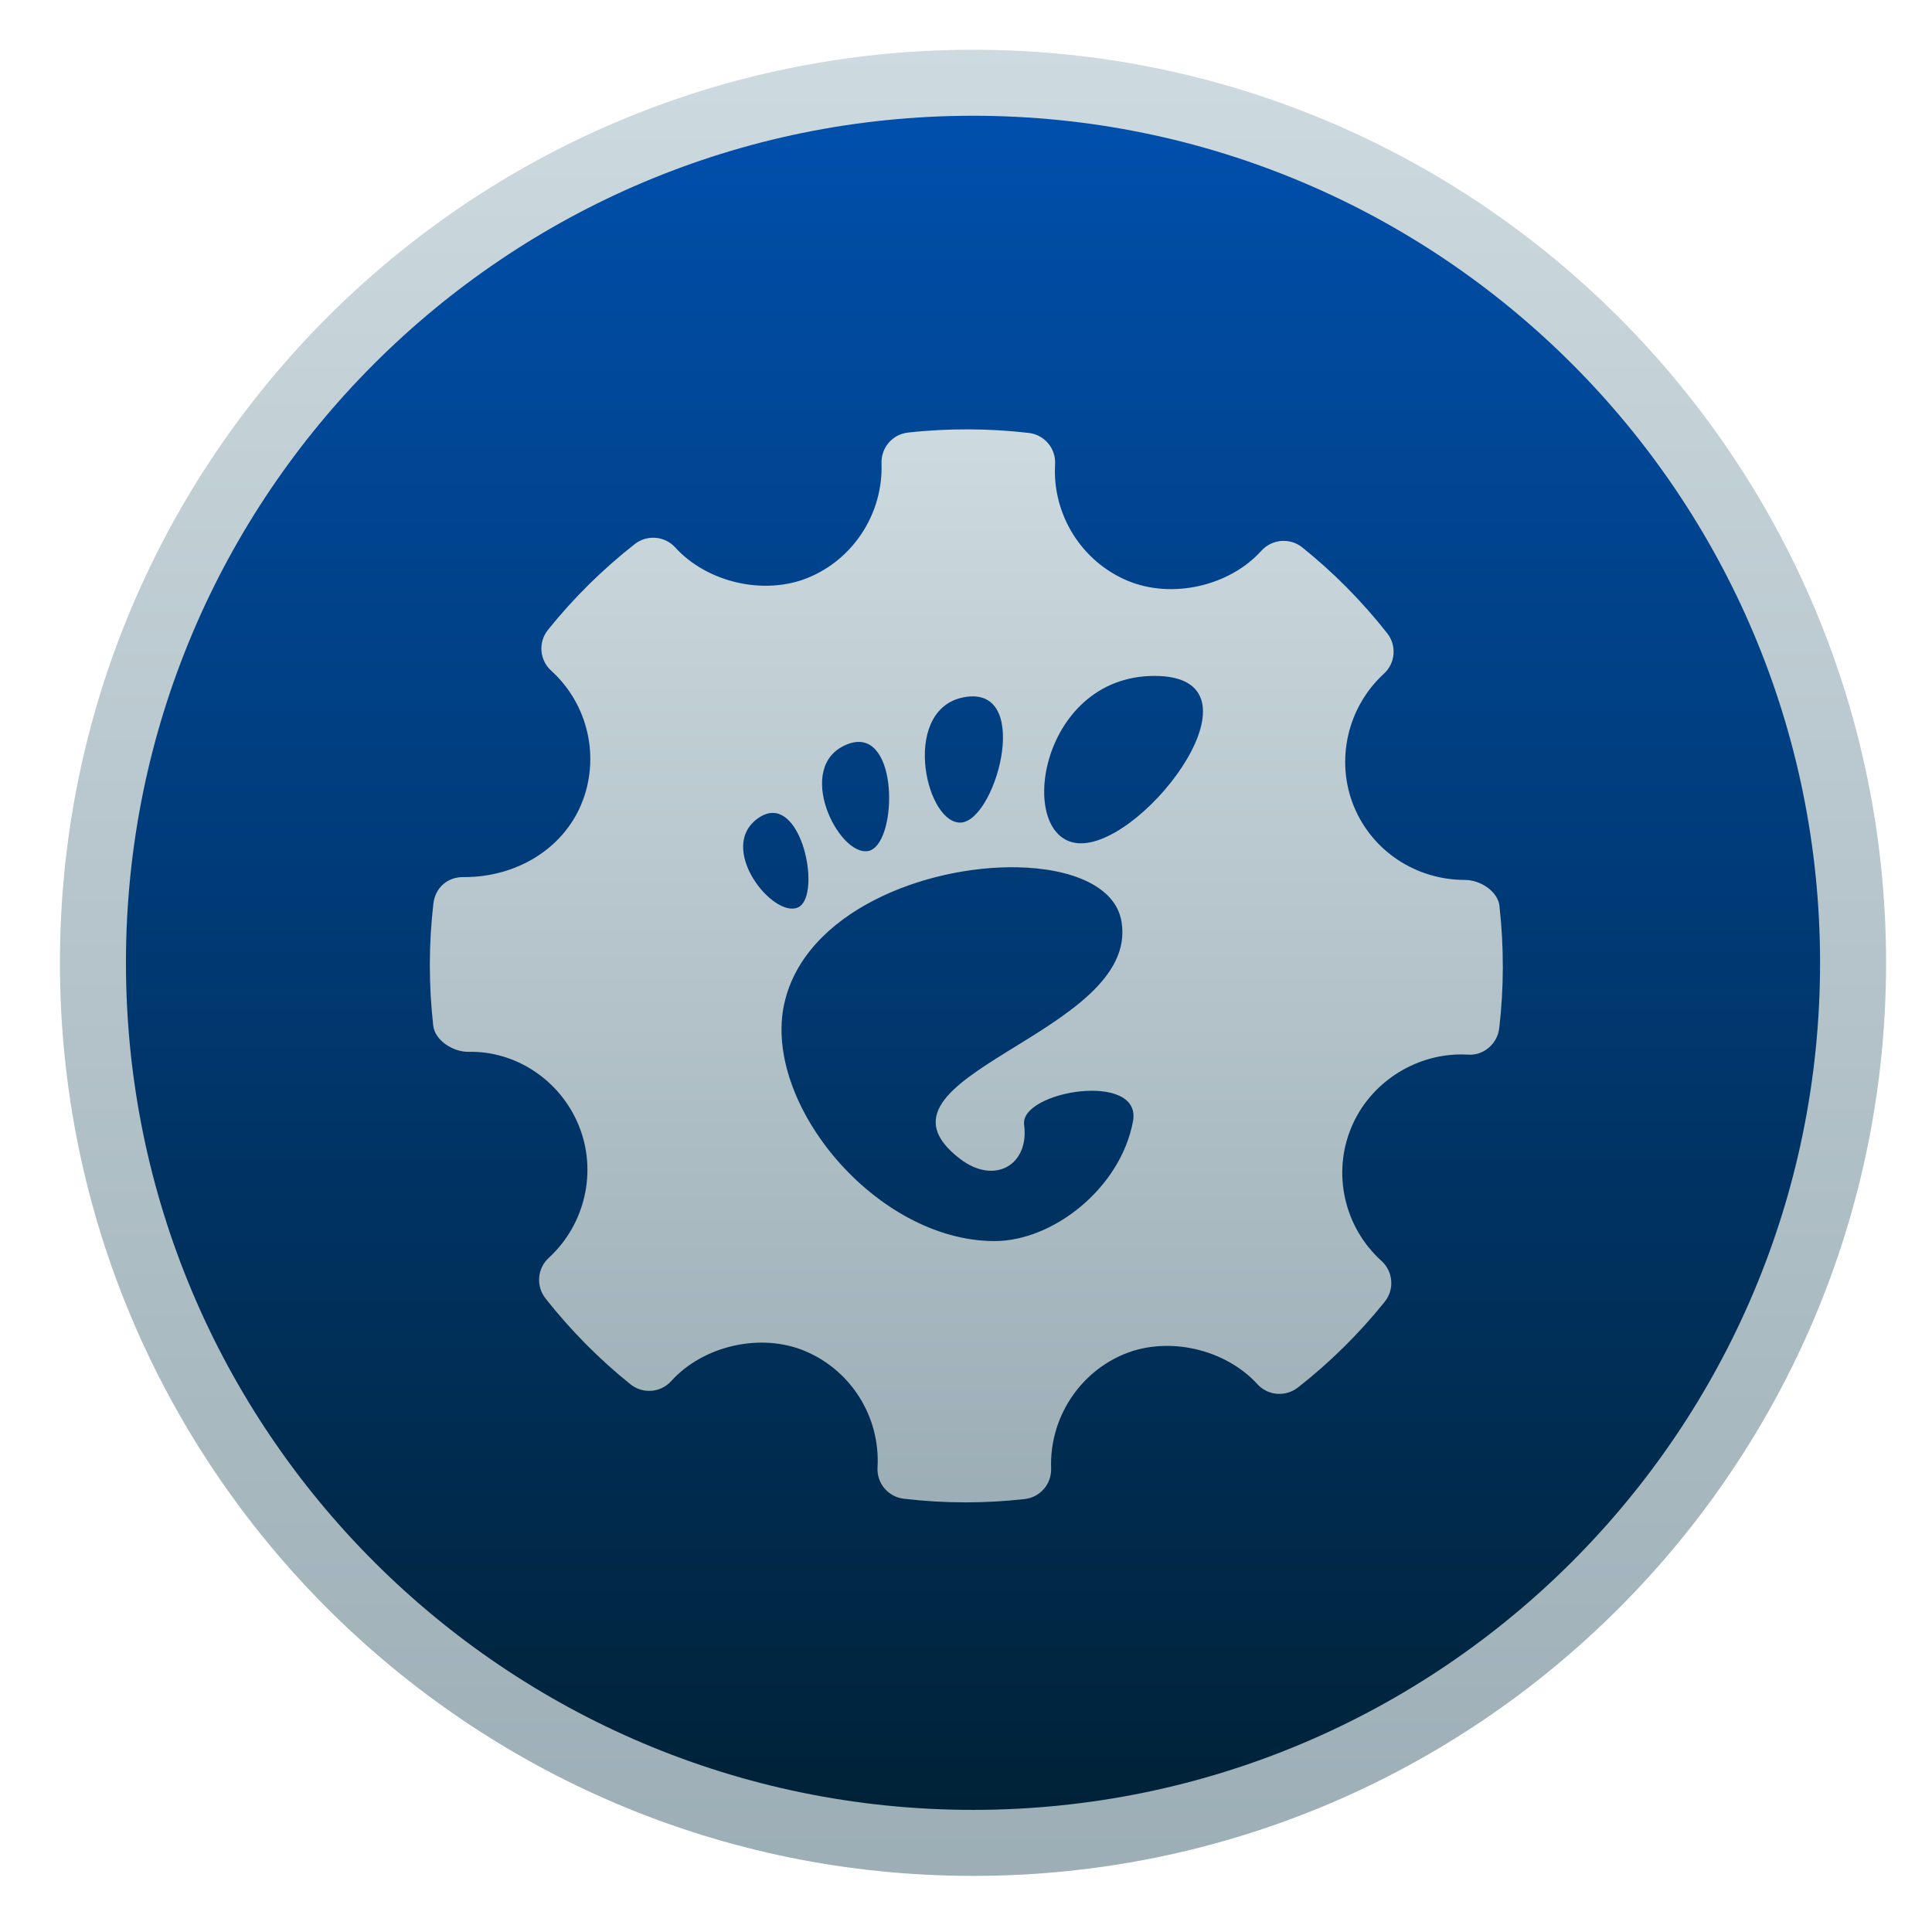
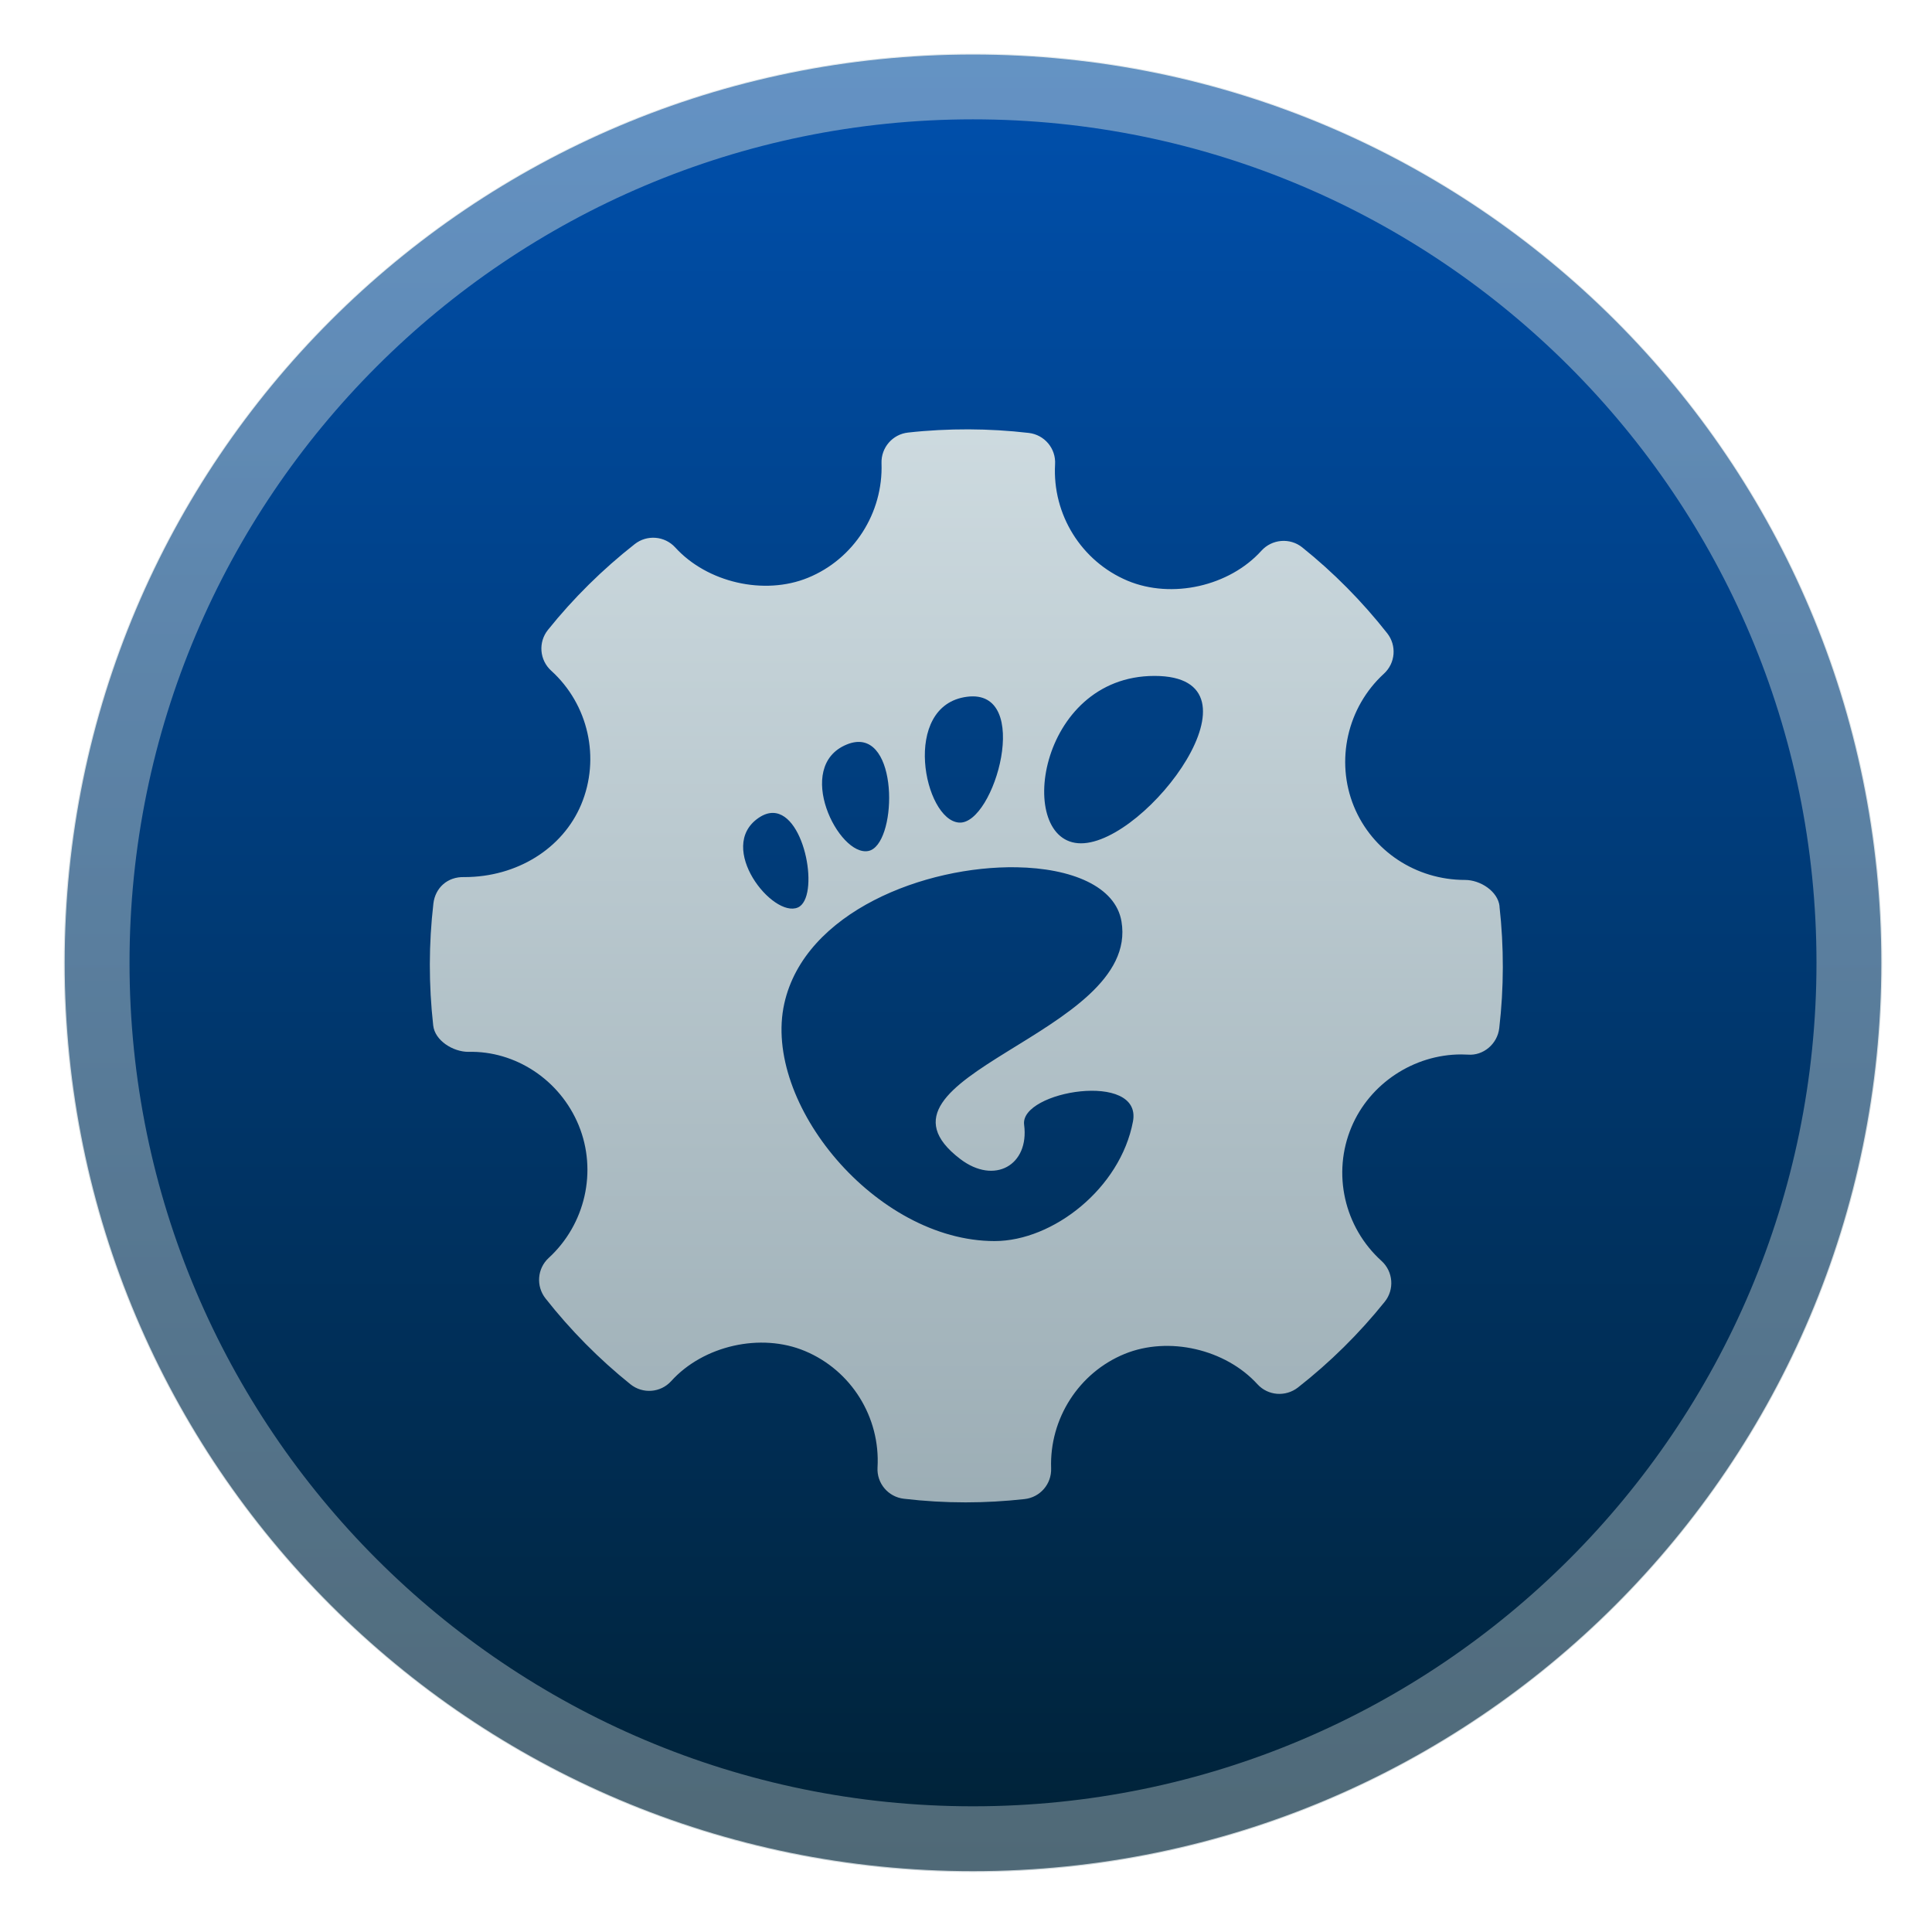
<svg xmlns="http://www.w3.org/2000/svg" style="clip-rule:evenodd;fill-rule:evenodd;stroke-linejoin:round;stroke-miterlimit:2" version="1.1" viewBox="0 0 48 48">
-   <circle cx="24.174" cy="23.921" r="22.685" style="fill:url(#_Linear1)" />
-   <circle cx="24.174" cy="23.921" r="21.045" style="fill:url(#_Linear2)" />
+   <circle cx="24.174" cy="23.921" r="22.566" style="fill:url(#_Linear1)" />
+   <path d="m24.174 1.331c12.468 0 22.59 10.122 22.59 22.59s-10.122 22.59-22.59 22.59-22.59-10.122-22.59-22.59 10.122-22.59 22.59-22.59zm0 1.634c11.566 0 20.956 9.39 20.956 20.956s-9.39 20.956-20.956 20.956-20.956-9.39-20.956-20.956 9.39-20.956 20.956-20.956z" style="fill:url(#_Linear2)" />
  <path d="m24.063 10.667c-0.501-1e-3 -1.004 0.024-1.503 0.08-0.386 0.042-0.672 0.375-0.659 0.762 0.044 1.236-0.689 2.38-1.826 2.845-1.089 0.446-2.506 0.119-3.299-0.753-0.262-0.287-0.701-0.322-1.005-0.084-0.799 0.627-1.527 1.346-2.158 2.133-0.245 0.307-0.209 0.748 0.08 1.012 0.928 0.84 1.227 2.178 0.746 3.327-0.46 1.096-1.599 1.802-2.901 1.802-0.423-0.014-0.724 0.27-0.77 0.654-0.117 1.002-0.118 2.022-5e-3 3.032 0.041 0.376 0.492 0.656 0.874 0.656 1.16-0.03 2.273 0.688 2.741 1.826 0.465 1.136 0.165 2.459-0.747 3.295-0.284 0.262-0.318 0.7-0.078 1.005 0.62 0.788 1.33 1.506 2.109 2.132 0.306 0.246 0.749 0.214 1.014-0.078 0.797-0.882 2.224-1.208 3.323-0.747 1.15 0.481 1.875 1.644 1.803 2.893-0.023 0.393 0.266 0.733 0.655 0.777 0.51 0.06 1.021 0.09 1.534 0.09 0.489 0 0.978-0.028 1.465-0.082 0.387-0.043 0.672-0.374 0.659-0.763-0.044-1.235 0.69-2.378 1.825-2.843 1.096-0.448 2.507-0.118 3.301 0.753 0.262 0.287 0.698 0.319 1.005 0.082 0.798-0.625 1.523-1.341 2.157-2.131 0.246-0.305 0.211-0.75-0.079-1.014-0.929-0.839-1.231-2.176-0.748-3.324 0.453-1.082 1.549-1.807 2.728-1.807l0.166 5e-3c0.381 0.031 0.732-0.264 0.778-0.655 0.117-1.002 0.119-2.021 6e-3 -3.031h2e-3c-0.042-0.374-0.479-0.654-0.857-0.654-1.221 0-2.307-0.719-2.762-1.828-0.464-1.136-0.165-2.461 0.746-3.296 0.287-0.262 0.322-0.701 0.081-1.006-0.624-0.793-1.335-1.511-2.111-2.133-0.304-0.244-0.751-0.207-1.014 0.084-0.794 0.88-2.223 1.206-3.325 0.745-1.147-0.482-1.871-1.645-1.801-2.893 0.024-0.392-0.262-0.733-0.654-0.779-0.498-0.058-0.997-0.087-1.496-0.089zm4.62 6.126c2.922 0-0.183 4.159-1.826 4.159s-1.095-4.159 1.826-4.159zm-4.659 0.518c1.644-0.214 0.683 3.18-0.193 3.126-0.875-0.053-1.452-2.912 0.193-3.126zm-2.757 1.125c1.082-0.114 1.004 2.564 0.309 2.706-0.74 0.151-1.863-2.1-0.541-2.644 0.083-0.035 0.16-0.054 0.232-0.062zm-2.053 1.761c0.805 0.027 1.153 2.109 0.609 2.349-0.623 0.273-2.037-1.494-0.979-2.224 0.132-0.091 0.255-0.129 0.37-0.125zm6.043 1.35c1.36 0.023 2.459 0.471 2.606 1.347 0.474 2.814-6.711 3.841-4.005 5.902 0.85 0.647 1.718 0.152 1.586-0.852v-2e-3c-0.109-0.837 2.943-1.344 2.704-0.078-0.313 1.66-1.986 2.97-3.437 2.97-2.95 0-5.777-3.43-5.225-5.903 0.51-2.284 3.503-3.423 5.771-3.384z" style="fill:url(#_Linear3)" />
  <defs>
-     <linearGradient id="_Linear1" x2="1" gradientTransform="matrix(3.22345e-15,-52.643,52.643,3.22345e-15,34.9715,51.8084)" gradientUnits="userSpaceOnUse">
-       <stop style="stop-color:#97a9b1" offset="0" />
-       <stop style="stop-color:#cfdce1" offset="1" />
-     </linearGradient>
-     <linearGradient id="_Linear2" x2="1" gradientTransform="matrix(2.92759e-15,-47.8111,47.8111,2.92759e-15,200.646,46.6772)" gradientUnits="userSpaceOnUse">
+     <linearGradient id="_Linear1" x2="1" gradientTransform="matrix(3.1393e-15,-51.2686,51.2686,3.1393e-15,272.213,48.3228)" gradientUnits="userSpaceOnUse">
      <stop style="stop-color:#002032" offset="0" />
      <stop style="stop-color:#0054b8" offset="1" />
    </linearGradient>
-     <linearGradient id="_Linear3" x2="1" gradientTransform="matrix(1.89407e-15,-30.9326,30.9326,1.89407e-15,546.97,40.3826)" gradientUnits="userSpaceOnUse">
+     <linearGradient id="_Linear2" x2="1" gradientTransform="matrix(2.91533e-15,-47.6109,47.6109,2.91533e-15,254.517,46.5819)" gradientUnits="userSpaceOnUse">
+       <stop style="stop-color:#9eb0b7;stop-opacity:.5" offset="0" />
+       <stop style="stop-color:#cbd8dd;stop-opacity:.5" offset="1" />
+     </linearGradient>
+     <linearGradient id="_Linear3" x2="1" gradientTransform="matrix(1.89408e-15,-30.9326,30.9326,1.89408e-15,876.927,40.3826)" gradientUnits="userSpaceOnUse">
      <stop style="stop-color:#97a9b1" offset="0" />
      <stop style="stop-color:#cfdce1" offset="1" />
    </linearGradient>
  </defs>
</svg>
